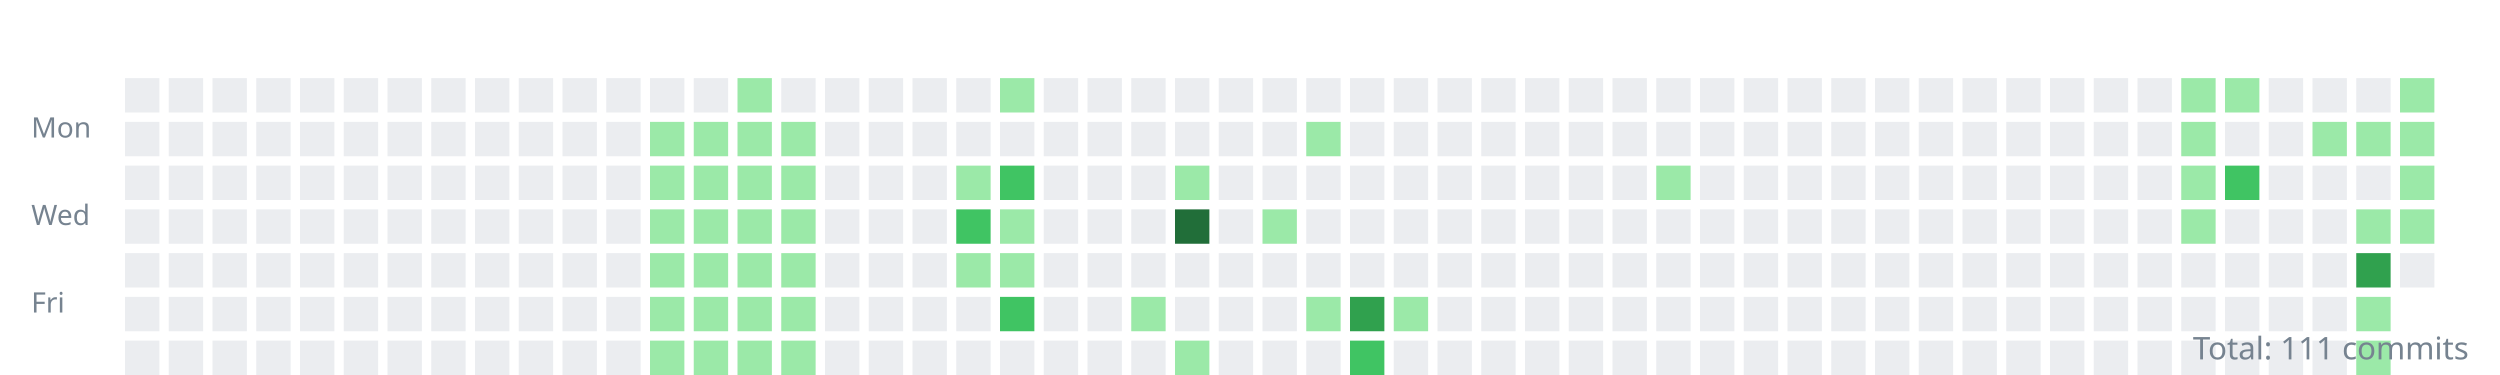
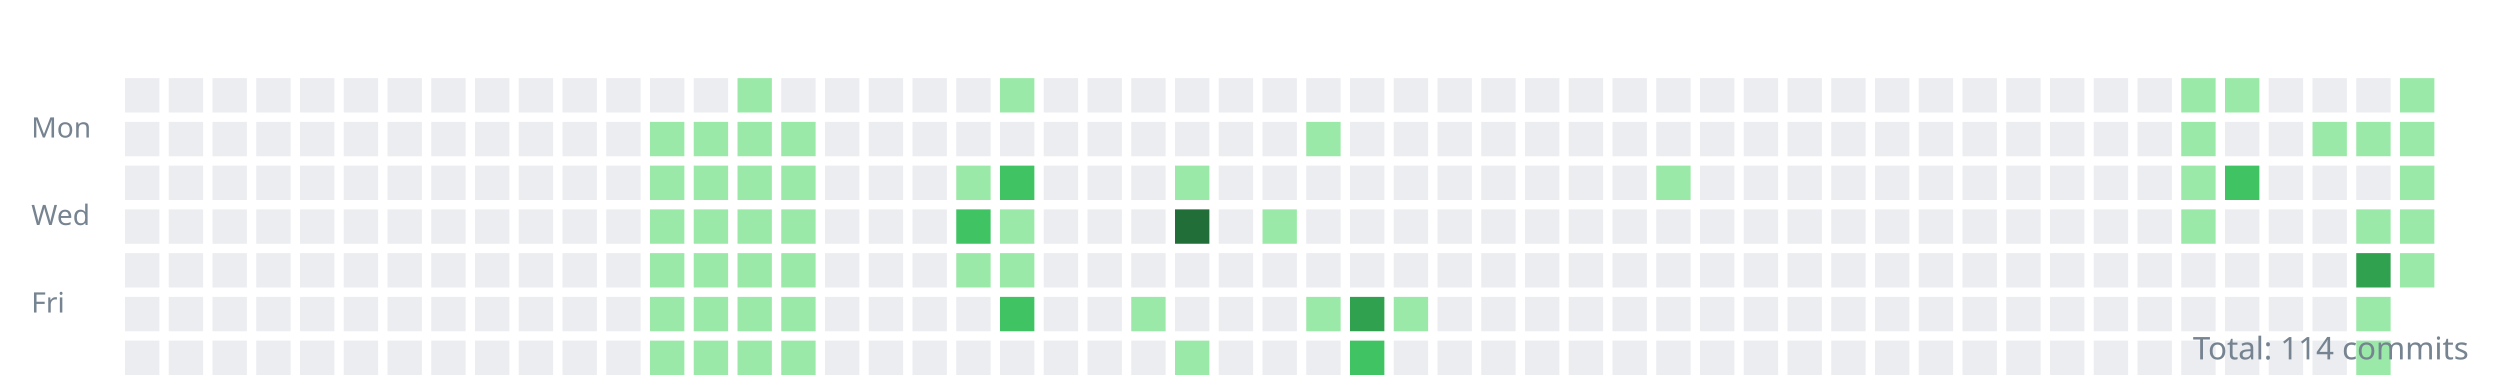
<svg xmlns="http://www.w3.org/2000/svg" width="800" height="120">
  <style>.day{outline:1px solid rgba(27,31,35,0.06);}text{font:9px sans-serif;fill:#768390;}</style>
  <g transform="translate(10,10)">
    <text y="34">Mon</text>
    <text y="62">Wed</text>
    <text y="90">Fri</text>
    <rect class="day" width="11" height="11" x="30" y="15" fill="#ebedf0" />
    <rect class="day" width="11" height="11" x="30" y="29" fill="#ebedf0" />
    <rect class="day" width="11" height="11" x="30" y="43" fill="#ebedf0" />
    <rect class="day" width="11" height="11" x="30" y="57" fill="#ebedf0" />
    <rect class="day" width="11" height="11" x="30" y="71" fill="#ebedf0" />
    <rect class="day" width="11" height="11" x="30" y="85" fill="#ebedf0" />
    <rect class="day" width="11" height="11" x="30" y="99" fill="#ebedf0" />
    <rect class="day" width="11" height="11" x="44" y="15" fill="#ebedf0" />
    <rect class="day" width="11" height="11" x="44" y="29" fill="#ebedf0" />
    <rect class="day" width="11" height="11" x="44" y="43" fill="#ebedf0" />
    <rect class="day" width="11" height="11" x="44" y="57" fill="#ebedf0" />
    <rect class="day" width="11" height="11" x="44" y="71" fill="#ebedf0" />
    <rect class="day" width="11" height="11" x="44" y="85" fill="#ebedf0" />
    <rect class="day" width="11" height="11" x="44" y="99" fill="#ebedf0" />
    <rect class="day" width="11" height="11" x="58" y="15" fill="#ebedf0" />
    <rect class="day" width="11" height="11" x="58" y="29" fill="#ebedf0" />
    <rect class="day" width="11" height="11" x="58" y="43" fill="#ebedf0" />
    <rect class="day" width="11" height="11" x="58" y="57" fill="#ebedf0" />
    <rect class="day" width="11" height="11" x="58" y="71" fill="#ebedf0" />
    <rect class="day" width="11" height="11" x="58" y="85" fill="#ebedf0" />
    <rect class="day" width="11" height="11" x="58" y="99" fill="#ebedf0" />
    <rect class="day" width="11" height="11" x="72" y="15" fill="#ebedf0" />
    <rect class="day" width="11" height="11" x="72" y="29" fill="#ebedf0" />
    <rect class="day" width="11" height="11" x="72" y="43" fill="#ebedf0" />
    <rect class="day" width="11" height="11" x="72" y="57" fill="#ebedf0" />
    <rect class="day" width="11" height="11" x="72" y="71" fill="#ebedf0" />
    <rect class="day" width="11" height="11" x="72" y="85" fill="#ebedf0" />
    <rect class="day" width="11" height="11" x="72" y="99" fill="#ebedf0" />
    <rect class="day" width="11" height="11" x="86" y="15" fill="#ebedf0" />
    <rect class="day" width="11" height="11" x="86" y="29" fill="#ebedf0" />
    <rect class="day" width="11" height="11" x="86" y="43" fill="#ebedf0" />
    <rect class="day" width="11" height="11" x="86" y="57" fill="#ebedf0" />
    <rect class="day" width="11" height="11" x="86" y="71" fill="#ebedf0" />
    <rect class="day" width="11" height="11" x="86" y="85" fill="#ebedf0" />
    <rect class="day" width="11" height="11" x="86" y="99" fill="#ebedf0" />
    <rect class="day" width="11" height="11" x="100" y="15" fill="#ebedf0" />
    <rect class="day" width="11" height="11" x="100" y="29" fill="#ebedf0" />
    <rect class="day" width="11" height="11" x="100" y="43" fill="#ebedf0" />
    <rect class="day" width="11" height="11" x="100" y="57" fill="#ebedf0" />
    <rect class="day" width="11" height="11" x="100" y="71" fill="#ebedf0" />
    <rect class="day" width="11" height="11" x="100" y="85" fill="#ebedf0" />
    <rect class="day" width="11" height="11" x="100" y="99" fill="#ebedf0" />
    <rect class="day" width="11" height="11" x="114" y="15" fill="#ebedf0" />
    <rect class="day" width="11" height="11" x="114" y="29" fill="#ebedf0" />
    <rect class="day" width="11" height="11" x="114" y="43" fill="#ebedf0" />
    <rect class="day" width="11" height="11" x="114" y="57" fill="#ebedf0" />
    <rect class="day" width="11" height="11" x="114" y="71" fill="#ebedf0" />
    <rect class="day" width="11" height="11" x="114" y="85" fill="#ebedf0" />
    <rect class="day" width="11" height="11" x="114" y="99" fill="#ebedf0" />
    <rect class="day" width="11" height="11" x="128" y="15" fill="#ebedf0" />
    <rect class="day" width="11" height="11" x="128" y="29" fill="#ebedf0" />
    <rect class="day" width="11" height="11" x="128" y="43" fill="#ebedf0" />
    <rect class="day" width="11" height="11" x="128" y="57" fill="#ebedf0" />
    <rect class="day" width="11" height="11" x="128" y="71" fill="#ebedf0" />
    <rect class="day" width="11" height="11" x="128" y="85" fill="#ebedf0" />
    <rect class="day" width="11" height="11" x="128" y="99" fill="#ebedf0" />
    <rect class="day" width="11" height="11" x="142" y="15" fill="#ebedf0" />
    <rect class="day" width="11" height="11" x="142" y="29" fill="#ebedf0" />
    <rect class="day" width="11" height="11" x="142" y="43" fill="#ebedf0" />
    <rect class="day" width="11" height="11" x="142" y="57" fill="#ebedf0" />
    <rect class="day" width="11" height="11" x="142" y="71" fill="#ebedf0" />
    <rect class="day" width="11" height="11" x="142" y="85" fill="#ebedf0" />
    <rect class="day" width="11" height="11" x="142" y="99" fill="#ebedf0" />
    <rect class="day" width="11" height="11" x="156" y="15" fill="#ebedf0" />
    <rect class="day" width="11" height="11" x="156" y="29" fill="#ebedf0" />
    <rect class="day" width="11" height="11" x="156" y="43" fill="#ebedf0" />
    <rect class="day" width="11" height="11" x="156" y="57" fill="#ebedf0" />
    <rect class="day" width="11" height="11" x="156" y="71" fill="#ebedf0" />
    <rect class="day" width="11" height="11" x="156" y="85" fill="#ebedf0" />
    <rect class="day" width="11" height="11" x="156" y="99" fill="#ebedf0" />
    <rect class="day" width="11" height="11" x="170" y="15" fill="#ebedf0" />
    <rect class="day" width="11" height="11" x="170" y="29" fill="#ebedf0" />
    <rect class="day" width="11" height="11" x="170" y="43" fill="#ebedf0" />
    <rect class="day" width="11" height="11" x="170" y="57" fill="#ebedf0" />
    <rect class="day" width="11" height="11" x="170" y="71" fill="#ebedf0" />
    <rect class="day" width="11" height="11" x="170" y="85" fill="#ebedf0" />
    <rect class="day" width="11" height="11" x="170" y="99" fill="#ebedf0" />
    <rect class="day" width="11" height="11" x="184" y="15" fill="#ebedf0" />
    <rect class="day" width="11" height="11" x="184" y="29" fill="#ebedf0" />
    <rect class="day" width="11" height="11" x="184" y="43" fill="#ebedf0" />
    <rect class="day" width="11" height="11" x="184" y="57" fill="#ebedf0" />
    <rect class="day" width="11" height="11" x="184" y="71" fill="#ebedf0" />
    <rect class="day" width="11" height="11" x="184" y="85" fill="#ebedf0" />
    <rect class="day" width="11" height="11" x="184" y="99" fill="#ebedf0" />
    <rect class="day" width="11" height="11" x="198" y="15" fill="#ebedf0" />
    <rect class="day" width="11" height="11" x="198" y="29" fill="#9be9a8" />
    <rect class="day" width="11" height="11" x="198" y="43" fill="#9be9a8" />
    <rect class="day" width="11" height="11" x="198" y="57" fill="#9be9a8" />
    <rect class="day" width="11" height="11" x="198" y="71" fill="#9be9a8" />
    <rect class="day" width="11" height="11" x="198" y="85" fill="#9be9a8" />
    <rect class="day" width="11" height="11" x="198" y="99" fill="#9be9a8" />
    <rect class="day" width="11" height="11" x="212" y="15" fill="#ebedf0" />
    <rect class="day" width="11" height="11" x="212" y="29" fill="#9be9a8" />
    <rect class="day" width="11" height="11" x="212" y="43" fill="#9be9a8" />
    <rect class="day" width="11" height="11" x="212" y="57" fill="#9be9a8" />
    <rect class="day" width="11" height="11" x="212" y="71" fill="#9be9a8" />
    <rect class="day" width="11" height="11" x="212" y="85" fill="#9be9a8" />
    <rect class="day" width="11" height="11" x="212" y="99" fill="#9be9a8" />
    <rect class="day" width="11" height="11" x="226" y="15" fill="#9be9a8" />
    <rect class="day" width="11" height="11" x="226" y="29" fill="#9be9a8" />
    <rect class="day" width="11" height="11" x="226" y="43" fill="#9be9a8" />
    <rect class="day" width="11" height="11" x="226" y="57" fill="#9be9a8" />
    <rect class="day" width="11" height="11" x="226" y="71" fill="#9be9a8" />
    <rect class="day" width="11" height="11" x="226" y="85" fill="#9be9a8" />
    <rect class="day" width="11" height="11" x="226" y="99" fill="#9be9a8" />
    <rect class="day" width="11" height="11" x="240" y="15" fill="#ebedf0" />
    <rect class="day" width="11" height="11" x="240" y="29" fill="#9be9a8" />
    <rect class="day" width="11" height="11" x="240" y="43" fill="#9be9a8" />
    <rect class="day" width="11" height="11" x="240" y="57" fill="#9be9a8" />
    <rect class="day" width="11" height="11" x="240" y="71" fill="#9be9a8" />
    <rect class="day" width="11" height="11" x="240" y="85" fill="#9be9a8" />
    <rect class="day" width="11" height="11" x="240" y="99" fill="#9be9a8" />
    <rect class="day" width="11" height="11" x="254" y="15" fill="#ebedf0" />
    <rect class="day" width="11" height="11" x="254" y="29" fill="#ebedf0" />
    <rect class="day" width="11" height="11" x="254" y="43" fill="#ebedf0" />
    <rect class="day" width="11" height="11" x="254" y="57" fill="#ebedf0" />
    <rect class="day" width="11" height="11" x="254" y="71" fill="#ebedf0" />
    <rect class="day" width="11" height="11" x="254" y="85" fill="#ebedf0" />
    <rect class="day" width="11" height="11" x="254" y="99" fill="#ebedf0" />
    <rect class="day" width="11" height="11" x="268" y="15" fill="#ebedf0" />
    <rect class="day" width="11" height="11" x="268" y="29" fill="#ebedf0" />
    <rect class="day" width="11" height="11" x="268" y="43" fill="#ebedf0" />
    <rect class="day" width="11" height="11" x="268" y="57" fill="#ebedf0" />
    <rect class="day" width="11" height="11" x="268" y="71" fill="#ebedf0" />
    <rect class="day" width="11" height="11" x="268" y="85" fill="#ebedf0" />
    <rect class="day" width="11" height="11" x="268" y="99" fill="#ebedf0" />
    <rect class="day" width="11" height="11" x="282" y="15" fill="#ebedf0" />
    <rect class="day" width="11" height="11" x="282" y="29" fill="#ebedf0" />
    <rect class="day" width="11" height="11" x="282" y="43" fill="#ebedf0" />
    <rect class="day" width="11" height="11" x="282" y="57" fill="#ebedf0" />
    <rect class="day" width="11" height="11" x="282" y="71" fill="#ebedf0" />
    <rect class="day" width="11" height="11" x="282" y="85" fill="#ebedf0" />
    <rect class="day" width="11" height="11" x="282" y="99" fill="#ebedf0" />
    <rect class="day" width="11" height="11" x="296" y="15" fill="#ebedf0" />
    <rect class="day" width="11" height="11" x="296" y="29" fill="#ebedf0" />
    <rect class="day" width="11" height="11" x="296" y="43" fill="#9be9a8" />
    <rect class="day" width="11" height="11" x="296" y="57" fill="#40c463" />
    <rect class="day" width="11" height="11" x="296" y="71" fill="#9be9a8" />
    <rect class="day" width="11" height="11" x="296" y="85" fill="#ebedf0" />
    <rect class="day" width="11" height="11" x="296" y="99" fill="#ebedf0" />
    <rect class="day" width="11" height="11" x="310" y="15" fill="#9be9a8" />
    <rect class="day" width="11" height="11" x="310" y="29" fill="#ebedf0" />
    <rect class="day" width="11" height="11" x="310" y="43" fill="#40c463" />
    <rect class="day" width="11" height="11" x="310" y="57" fill="#9be9a8" />
    <rect class="day" width="11" height="11" x="310" y="71" fill="#9be9a8" />
    <rect class="day" width="11" height="11" x="310" y="85" fill="#40c463" />
    <rect class="day" width="11" height="11" x="310" y="99" fill="#ebedf0" />
    <rect class="day" width="11" height="11" x="324" y="15" fill="#ebedf0" />
    <rect class="day" width="11" height="11" x="324" y="29" fill="#ebedf0" />
    <rect class="day" width="11" height="11" x="324" y="43" fill="#ebedf0" />
    <rect class="day" width="11" height="11" x="324" y="57" fill="#ebedf0" />
    <rect class="day" width="11" height="11" x="324" y="71" fill="#ebedf0" />
    <rect class="day" width="11" height="11" x="324" y="85" fill="#ebedf0" />
    <rect class="day" width="11" height="11" x="324" y="99" fill="#ebedf0" />
    <rect class="day" width="11" height="11" x="338" y="15" fill="#ebedf0" />
    <rect class="day" width="11" height="11" x="338" y="29" fill="#ebedf0" />
    <rect class="day" width="11" height="11" x="338" y="43" fill="#ebedf0" />
    <rect class="day" width="11" height="11" x="338" y="57" fill="#ebedf0" />
    <rect class="day" width="11" height="11" x="338" y="71" fill="#ebedf0" />
    <rect class="day" width="11" height="11" x="338" y="85" fill="#ebedf0" />
    <rect class="day" width="11" height="11" x="338" y="99" fill="#ebedf0" />
    <rect class="day" width="11" height="11" x="352" y="15" fill="#ebedf0" />
    <rect class="day" width="11" height="11" x="352" y="29" fill="#ebedf0" />
    <rect class="day" width="11" height="11" x="352" y="43" fill="#ebedf0" />
    <rect class="day" width="11" height="11" x="352" y="57" fill="#ebedf0" />
    <rect class="day" width="11" height="11" x="352" y="71" fill="#ebedf0" />
    <rect class="day" width="11" height="11" x="352" y="85" fill="#9be9a8" />
    <rect class="day" width="11" height="11" x="352" y="99" fill="#ebedf0" />
    <rect class="day" width="11" height="11" x="366" y="15" fill="#ebedf0" />
    <rect class="day" width="11" height="11" x="366" y="29" fill="#ebedf0" />
    <rect class="day" width="11" height="11" x="366" y="43" fill="#9be9a8" />
    <rect class="day" width="11" height="11" x="366" y="57" fill="#216e39" />
    <rect class="day" width="11" height="11" x="366" y="71" fill="#ebedf0" />
    <rect class="day" width="11" height="11" x="366" y="85" fill="#ebedf0" />
    <rect class="day" width="11" height="11" x="366" y="99" fill="#9be9a8" />
    <rect class="day" width="11" height="11" x="380" y="15" fill="#ebedf0" />
    <rect class="day" width="11" height="11" x="380" y="29" fill="#ebedf0" />
    <rect class="day" width="11" height="11" x="380" y="43" fill="#ebedf0" />
    <rect class="day" width="11" height="11" x="380" y="57" fill="#ebedf0" />
    <rect class="day" width="11" height="11" x="380" y="71" fill="#ebedf0" />
    <rect class="day" width="11" height="11" x="380" y="85" fill="#ebedf0" />
    <rect class="day" width="11" height="11" x="380" y="99" fill="#ebedf0" />
    <rect class="day" width="11" height="11" x="394" y="15" fill="#ebedf0" />
    <rect class="day" width="11" height="11" x="394" y="29" fill="#ebedf0" />
    <rect class="day" width="11" height="11" x="394" y="43" fill="#ebedf0" />
    <rect class="day" width="11" height="11" x="394" y="57" fill="#9be9a8" />
    <rect class="day" width="11" height="11" x="394" y="71" fill="#ebedf0" />
    <rect class="day" width="11" height="11" x="394" y="85" fill="#ebedf0" />
    <rect class="day" width="11" height="11" x="394" y="99" fill="#ebedf0" />
    <rect class="day" width="11" height="11" x="408" y="15" fill="#ebedf0" />
    <rect class="day" width="11" height="11" x="408" y="29" fill="#9be9a8" />
    <rect class="day" width="11" height="11" x="408" y="43" fill="#ebedf0" />
    <rect class="day" width="11" height="11" x="408" y="57" fill="#ebedf0" />
    <rect class="day" width="11" height="11" x="408" y="71" fill="#ebedf0" />
    <rect class="day" width="11" height="11" x="408" y="85" fill="#9be9a8" />
    <rect class="day" width="11" height="11" x="408" y="99" fill="#ebedf0" />
    <rect class="day" width="11" height="11" x="422" y="15" fill="#ebedf0" />
    <rect class="day" width="11" height="11" x="422" y="29" fill="#ebedf0" />
    <rect class="day" width="11" height="11" x="422" y="43" fill="#ebedf0" />
    <rect class="day" width="11" height="11" x="422" y="57" fill="#ebedf0" />
    <rect class="day" width="11" height="11" x="422" y="71" fill="#ebedf0" />
    <rect class="day" width="11" height="11" x="422" y="85" fill="#30a14e" />
    <rect class="day" width="11" height="11" x="422" y="99" fill="#40c463" />
    <rect class="day" width="11" height="11" x="436" y="15" fill="#ebedf0" />
    <rect class="day" width="11" height="11" x="436" y="29" fill="#ebedf0" />
    <rect class="day" width="11" height="11" x="436" y="43" fill="#ebedf0" />
    <rect class="day" width="11" height="11" x="436" y="57" fill="#ebedf0" />
    <rect class="day" width="11" height="11" x="436" y="71" fill="#ebedf0" />
    <rect class="day" width="11" height="11" x="436" y="85" fill="#9be9a8" />
    <rect class="day" width="11" height="11" x="436" y="99" fill="#ebedf0" />
    <rect class="day" width="11" height="11" x="450" y="15" fill="#ebedf0" />
    <rect class="day" width="11" height="11" x="450" y="29" fill="#ebedf0" />
    <rect class="day" width="11" height="11" x="450" y="43" fill="#ebedf0" />
    <rect class="day" width="11" height="11" x="450" y="57" fill="#ebedf0" />
    <rect class="day" width="11" height="11" x="450" y="71" fill="#ebedf0" />
    <rect class="day" width="11" height="11" x="450" y="85" fill="#ebedf0" />
    <rect class="day" width="11" height="11" x="450" y="99" fill="#ebedf0" />
    <rect class="day" width="11" height="11" x="464" y="15" fill="#ebedf0" />
    <rect class="day" width="11" height="11" x="464" y="29" fill="#ebedf0" />
    <rect class="day" width="11" height="11" x="464" y="43" fill="#ebedf0" />
    <rect class="day" width="11" height="11" x="464" y="57" fill="#ebedf0" />
    <rect class="day" width="11" height="11" x="464" y="71" fill="#ebedf0" />
    <rect class="day" width="11" height="11" x="464" y="85" fill="#ebedf0" />
    <rect class="day" width="11" height="11" x="464" y="99" fill="#ebedf0" />
    <rect class="day" width="11" height="11" x="478" y="15" fill="#ebedf0" />
    <rect class="day" width="11" height="11" x="478" y="29" fill="#ebedf0" />
    <rect class="day" width="11" height="11" x="478" y="43" fill="#ebedf0" />
    <rect class="day" width="11" height="11" x="478" y="57" fill="#ebedf0" />
    <rect class="day" width="11" height="11" x="478" y="71" fill="#ebedf0" />
    <rect class="day" width="11" height="11" x="478" y="85" fill="#ebedf0" />
    <rect class="day" width="11" height="11" x="478" y="99" fill="#ebedf0" />
    <rect class="day" width="11" height="11" x="492" y="15" fill="#ebedf0" />
    <rect class="day" width="11" height="11" x="492" y="29" fill="#ebedf0" />
    <rect class="day" width="11" height="11" x="492" y="43" fill="#ebedf0" />
    <rect class="day" width="11" height="11" x="492" y="57" fill="#ebedf0" />
    <rect class="day" width="11" height="11" x="492" y="71" fill="#ebedf0" />
    <rect class="day" width="11" height="11" x="492" y="85" fill="#ebedf0" />
    <rect class="day" width="11" height="11" x="492" y="99" fill="#ebedf0" />
    <rect class="day" width="11" height="11" x="506" y="15" fill="#ebedf0" />
    <rect class="day" width="11" height="11" x="506" y="29" fill="#ebedf0" />
    <rect class="day" width="11" height="11" x="506" y="43" fill="#ebedf0" />
    <rect class="day" width="11" height="11" x="506" y="57" fill="#ebedf0" />
    <rect class="day" width="11" height="11" x="506" y="71" fill="#ebedf0" />
    <rect class="day" width="11" height="11" x="506" y="85" fill="#ebedf0" />
    <rect class="day" width="11" height="11" x="506" y="99" fill="#ebedf0" />
    <rect class="day" width="11" height="11" x="520" y="15" fill="#ebedf0" />
    <rect class="day" width="11" height="11" x="520" y="29" fill="#ebedf0" />
    <rect class="day" width="11" height="11" x="520" y="43" fill="#9be9a8" />
    <rect class="day" width="11" height="11" x="520" y="57" fill="#ebedf0" />
    <rect class="day" width="11" height="11" x="520" y="71" fill="#ebedf0" />
    <rect class="day" width="11" height="11" x="520" y="85" fill="#ebedf0" />
    <rect class="day" width="11" height="11" x="520" y="99" fill="#ebedf0" />
    <rect class="day" width="11" height="11" x="534" y="15" fill="#ebedf0" />
    <rect class="day" width="11" height="11" x="534" y="29" fill="#ebedf0" />
    <rect class="day" width="11" height="11" x="534" y="43" fill="#ebedf0" />
    <rect class="day" width="11" height="11" x="534" y="57" fill="#ebedf0" />
    <rect class="day" width="11" height="11" x="534" y="71" fill="#ebedf0" />
    <rect class="day" width="11" height="11" x="534" y="85" fill="#ebedf0" />
    <rect class="day" width="11" height="11" x="534" y="99" fill="#ebedf0" />
    <rect class="day" width="11" height="11" x="548" y="15" fill="#ebedf0" />
    <rect class="day" width="11" height="11" x="548" y="29" fill="#ebedf0" />
    <rect class="day" width="11" height="11" x="548" y="43" fill="#ebedf0" />
    <rect class="day" width="11" height="11" x="548" y="57" fill="#ebedf0" />
    <rect class="day" width="11" height="11" x="548" y="71" fill="#ebedf0" />
    <rect class="day" width="11" height="11" x="548" y="85" fill="#ebedf0" />
    <rect class="day" width="11" height="11" x="548" y="99" fill="#ebedf0" />
    <rect class="day" width="11" height="11" x="562" y="15" fill="#ebedf0" />
    <rect class="day" width="11" height="11" x="562" y="29" fill="#ebedf0" />
    <rect class="day" width="11" height="11" x="562" y="43" fill="#ebedf0" />
    <rect class="day" width="11" height="11" x="562" y="57" fill="#ebedf0" />
    <rect class="day" width="11" height="11" x="562" y="71" fill="#ebedf0" />
    <rect class="day" width="11" height="11" x="562" y="85" fill="#ebedf0" />
    <rect class="day" width="11" height="11" x="562" y="99" fill="#ebedf0" />
    <rect class="day" width="11" height="11" x="576" y="15" fill="#ebedf0" />
    <rect class="day" width="11" height="11" x="576" y="29" fill="#ebedf0" />
    <rect class="day" width="11" height="11" x="576" y="43" fill="#ebedf0" />
    <rect class="day" width="11" height="11" x="576" y="57" fill="#ebedf0" />
    <rect class="day" width="11" height="11" x="576" y="71" fill="#ebedf0" />
    <rect class="day" width="11" height="11" x="576" y="85" fill="#ebedf0" />
    <rect class="day" width="11" height="11" x="576" y="99" fill="#ebedf0" />
    <rect class="day" width="11" height="11" x="590" y="15" fill="#ebedf0" />
    <rect class="day" width="11" height="11" x="590" y="29" fill="#ebedf0" />
    <rect class="day" width="11" height="11" x="590" y="43" fill="#ebedf0" />
    <rect class="day" width="11" height="11" x="590" y="57" fill="#ebedf0" />
    <rect class="day" width="11" height="11" x="590" y="71" fill="#ebedf0" />
    <rect class="day" width="11" height="11" x="590" y="85" fill="#ebedf0" />
    <rect class="day" width="11" height="11" x="590" y="99" fill="#ebedf0" />
    <rect class="day" width="11" height="11" x="604" y="15" fill="#ebedf0" />
    <rect class="day" width="11" height="11" x="604" y="29" fill="#ebedf0" />
    <rect class="day" width="11" height="11" x="604" y="43" fill="#ebedf0" />
    <rect class="day" width="11" height="11" x="604" y="57" fill="#ebedf0" />
    <rect class="day" width="11" height="11" x="604" y="71" fill="#ebedf0" />
    <rect class="day" width="11" height="11" x="604" y="85" fill="#ebedf0" />
    <rect class="day" width="11" height="11" x="604" y="99" fill="#ebedf0" />
    <rect class="day" width="11" height="11" x="618" y="15" fill="#ebedf0" />
    <rect class="day" width="11" height="11" x="618" y="29" fill="#ebedf0" />
    <rect class="day" width="11" height="11" x="618" y="43" fill="#ebedf0" />
    <rect class="day" width="11" height="11" x="618" y="57" fill="#ebedf0" />
    <rect class="day" width="11" height="11" x="618" y="71" fill="#ebedf0" />
    <rect class="day" width="11" height="11" x="618" y="85" fill="#ebedf0" />
    <rect class="day" width="11" height="11" x="618" y="99" fill="#ebedf0" />
    <rect class="day" width="11" height="11" x="632" y="15" fill="#ebedf0" />
    <rect class="day" width="11" height="11" x="632" y="29" fill="#ebedf0" />
    <rect class="day" width="11" height="11" x="632" y="43" fill="#ebedf0" />
    <rect class="day" width="11" height="11" x="632" y="57" fill="#ebedf0" />
    <rect class="day" width="11" height="11" x="632" y="71" fill="#ebedf0" />
    <rect class="day" width="11" height="11" x="632" y="85" fill="#ebedf0" />
    <rect class="day" width="11" height="11" x="632" y="99" fill="#ebedf0" />
    <rect class="day" width="11" height="11" x="646" y="15" fill="#ebedf0" />
    <rect class="day" width="11" height="11" x="646" y="29" fill="#ebedf0" />
    <rect class="day" width="11" height="11" x="646" y="43" fill="#ebedf0" />
    <rect class="day" width="11" height="11" x="646" y="57" fill="#ebedf0" />
    <rect class="day" width="11" height="11" x="646" y="71" fill="#ebedf0" />
    <rect class="day" width="11" height="11" x="646" y="85" fill="#ebedf0" />
    <rect class="day" width="11" height="11" x="646" y="99" fill="#ebedf0" />
    <rect class="day" width="11" height="11" x="660" y="15" fill="#ebedf0" />
    <rect class="day" width="11" height="11" x="660" y="29" fill="#ebedf0" />
    <rect class="day" width="11" height="11" x="660" y="43" fill="#ebedf0" />
    <rect class="day" width="11" height="11" x="660" y="57" fill="#ebedf0" />
    <rect class="day" width="11" height="11" x="660" y="71" fill="#ebedf0" />
    <rect class="day" width="11" height="11" x="660" y="85" fill="#ebedf0" />
    <rect class="day" width="11" height="11" x="660" y="99" fill="#ebedf0" />
    <rect class="day" width="11" height="11" x="674" y="15" fill="#ebedf0" />
    <rect class="day" width="11" height="11" x="674" y="29" fill="#ebedf0" />
    <rect class="day" width="11" height="11" x="674" y="43" fill="#ebedf0" />
    <rect class="day" width="11" height="11" x="674" y="57" fill="#ebedf0" />
    <rect class="day" width="11" height="11" x="674" y="71" fill="#ebedf0" />
    <rect class="day" width="11" height="11" x="674" y="85" fill="#ebedf0" />
    <rect class="day" width="11" height="11" x="674" y="99" fill="#ebedf0" />
    <rect class="day" width="11" height="11" x="688" y="15" fill="#9be9a8" />
    <rect class="day" width="11" height="11" x="688" y="29" fill="#9be9a8" />
    <rect class="day" width="11" height="11" x="688" y="43" fill="#9be9a8" />
    <rect class="day" width="11" height="11" x="688" y="57" fill="#9be9a8" />
    <rect class="day" width="11" height="11" x="688" y="71" fill="#ebedf0" />
    <rect class="day" width="11" height="11" x="688" y="85" fill="#ebedf0" />
    <rect class="day" width="11" height="11" x="688" y="99" fill="#ebedf0" />
    <rect class="day" width="11" height="11" x="702" y="15" fill="#9be9a8" />
    <rect class="day" width="11" height="11" x="702" y="29" fill="#ebedf0" />
    <rect class="day" width="11" height="11" x="702" y="43" fill="#40c463" />
    <rect class="day" width="11" height="11" x="702" y="57" fill="#ebedf0" />
    <rect class="day" width="11" height="11" x="702" y="71" fill="#ebedf0" />
    <rect class="day" width="11" height="11" x="702" y="85" fill="#ebedf0" />
    <rect class="day" width="11" height="11" x="702" y="99" fill="#ebedf0" />
    <rect class="day" width="11" height="11" x="716" y="15" fill="#ebedf0" />
    <rect class="day" width="11" height="11" x="716" y="29" fill="#ebedf0" />
    <rect class="day" width="11" height="11" x="716" y="43" fill="#ebedf0" />
    <rect class="day" width="11" height="11" x="716" y="57" fill="#ebedf0" />
    <rect class="day" width="11" height="11" x="716" y="71" fill="#ebedf0" />
    <rect class="day" width="11" height="11" x="716" y="85" fill="#ebedf0" />
    <rect class="day" width="11" height="11" x="716" y="99" fill="#ebedf0" />
    <rect class="day" width="11" height="11" x="730" y="15" fill="#ebedf0" />
    <rect class="day" width="11" height="11" x="730" y="29" fill="#9be9a8" />
    <rect class="day" width="11" height="11" x="730" y="43" fill="#ebedf0" />
    <rect class="day" width="11" height="11" x="730" y="57" fill="#ebedf0" />
    <rect class="day" width="11" height="11" x="730" y="71" fill="#ebedf0" />
    <rect class="day" width="11" height="11" x="730" y="85" fill="#ebedf0" />
    <rect class="day" width="11" height="11" x="730" y="99" fill="#ebedf0" />
    <rect class="day" width="11" height="11" x="744" y="15" fill="#ebedf0" />
    <rect class="day" width="11" height="11" x="744" y="29" fill="#9be9a8" />
    <rect class="day" width="11" height="11" x="744" y="43" fill="#ebedf0" />
    <rect class="day" width="11" height="11" x="744" y="57" fill="#9be9a8" />
    <rect class="day" width="11" height="11" x="744" y="71" fill="#30a14e" />
    <rect class="day" width="11" height="11" x="744" y="85" fill="#9be9a8" />
    <rect class="day" width="11" height="11" x="744" y="99" fill="#9be9a8" />
    <rect class="day" width="11" height="11" x="758" y="15" fill="#9be9a8" />
    <rect class="day" width="11" height="11" x="758" y="29" fill="#9be9a8" />
    <rect class="day" width="11" height="11" x="758" y="43" fill="#9be9a8" />
    <rect class="day" width="11" height="11" x="758" y="57" fill="#9be9a8" />
-     <rect class="day" width="11" height="11" x="758" y="71" fill="#ebedf0" />
+     <rect class="day" width="11" height="11" x="758" y="71" fill="#9be9a8" />
  </g>
-   <text x="790" y="115" text-anchor="end" style="font-size:10px">Total: 111 commits</text>
+   <text x="790" y="115" text-anchor="end" style="font-size:10px">Total: 114 commits</text>
</svg>
